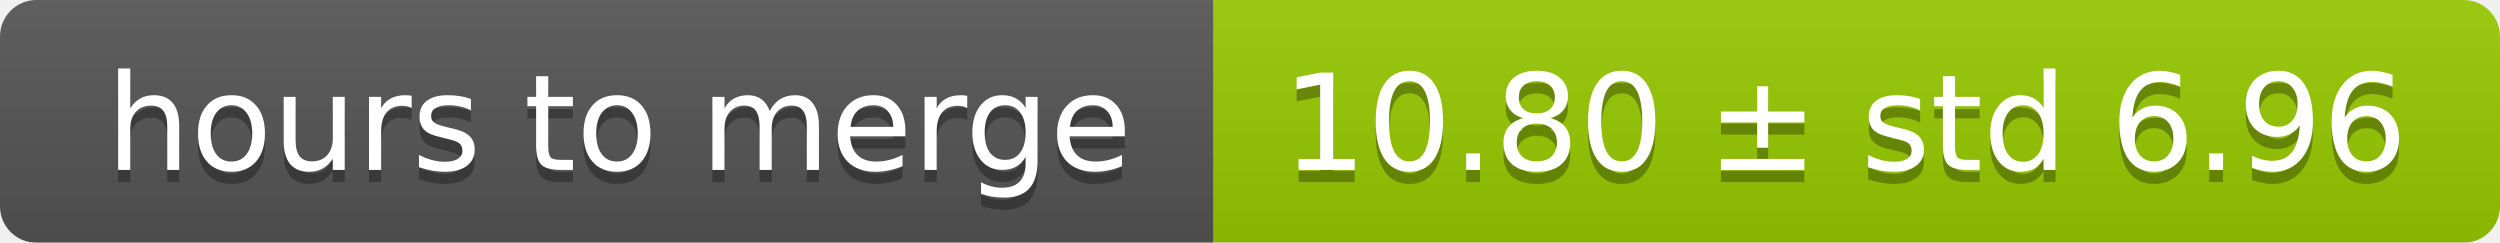
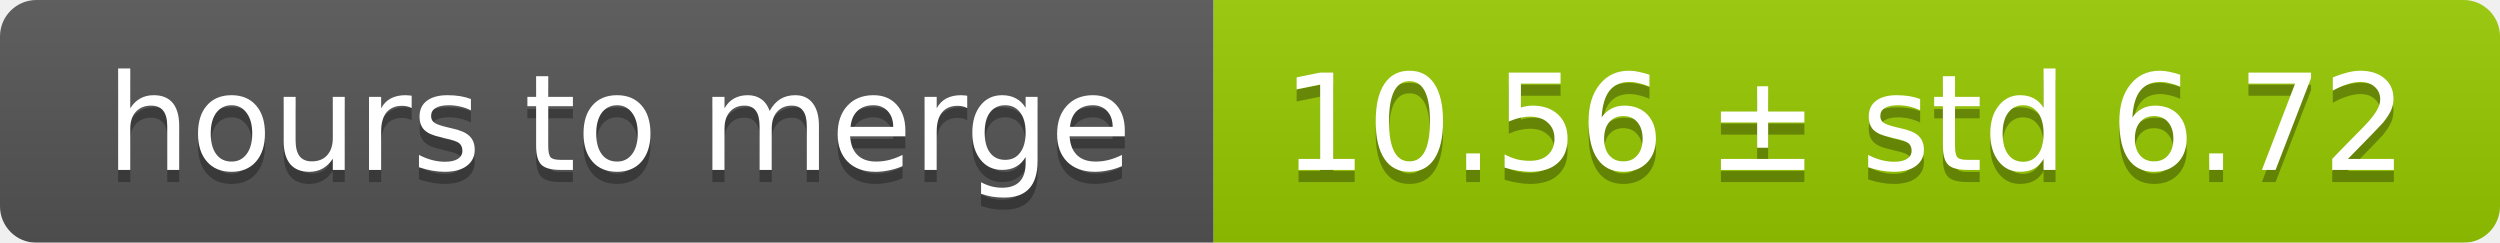
<svg xmlns="http://www.w3.org/2000/svg" width="206" height="20">
  <linearGradient id="smooth" x2="0" y2="100%">
    <stop offset="0" stop-color="#bbb" stop-opacity=".1" />
    <stop offset="1" stop-opacity=".1" />
  </linearGradient>
  <mask id="round">
    <rect width="206" height="20" rx="3" fill="#fff" />
  </mask>
  <g mask="url(#round)">
    <rect width="100" height="20" fill="#555" />
    <rect x="100" width="106" height="20" fill="#97ca00" />
    <rect width="206" height="20" fill="url(#smooth)" />
  </g>
  <g fill="#fff" text-anchor="middle" font-family="DejaVu Sans,Verdana,Geneva,sans-serif" font-size="11">
    <text x="51" y="15" fill="#010101" fill-opacity=".3">hours to merge</text>
    <text x="51" y="14">hours to merge</text>
-     <text x="152" y="15" fill="#010101" fill-opacity=".3">10.80 ± std 6.96</text>
-     <text x="152" y="14">10.80 ± std 6.96</text>
+     <text x="152" y="15" fill="#010101" fill-opacity=".3">10.56 ± std 6.72</text>
+     <text x="152" y="14">10.56 ± std 6.72</text>
  </g>
</svg>
